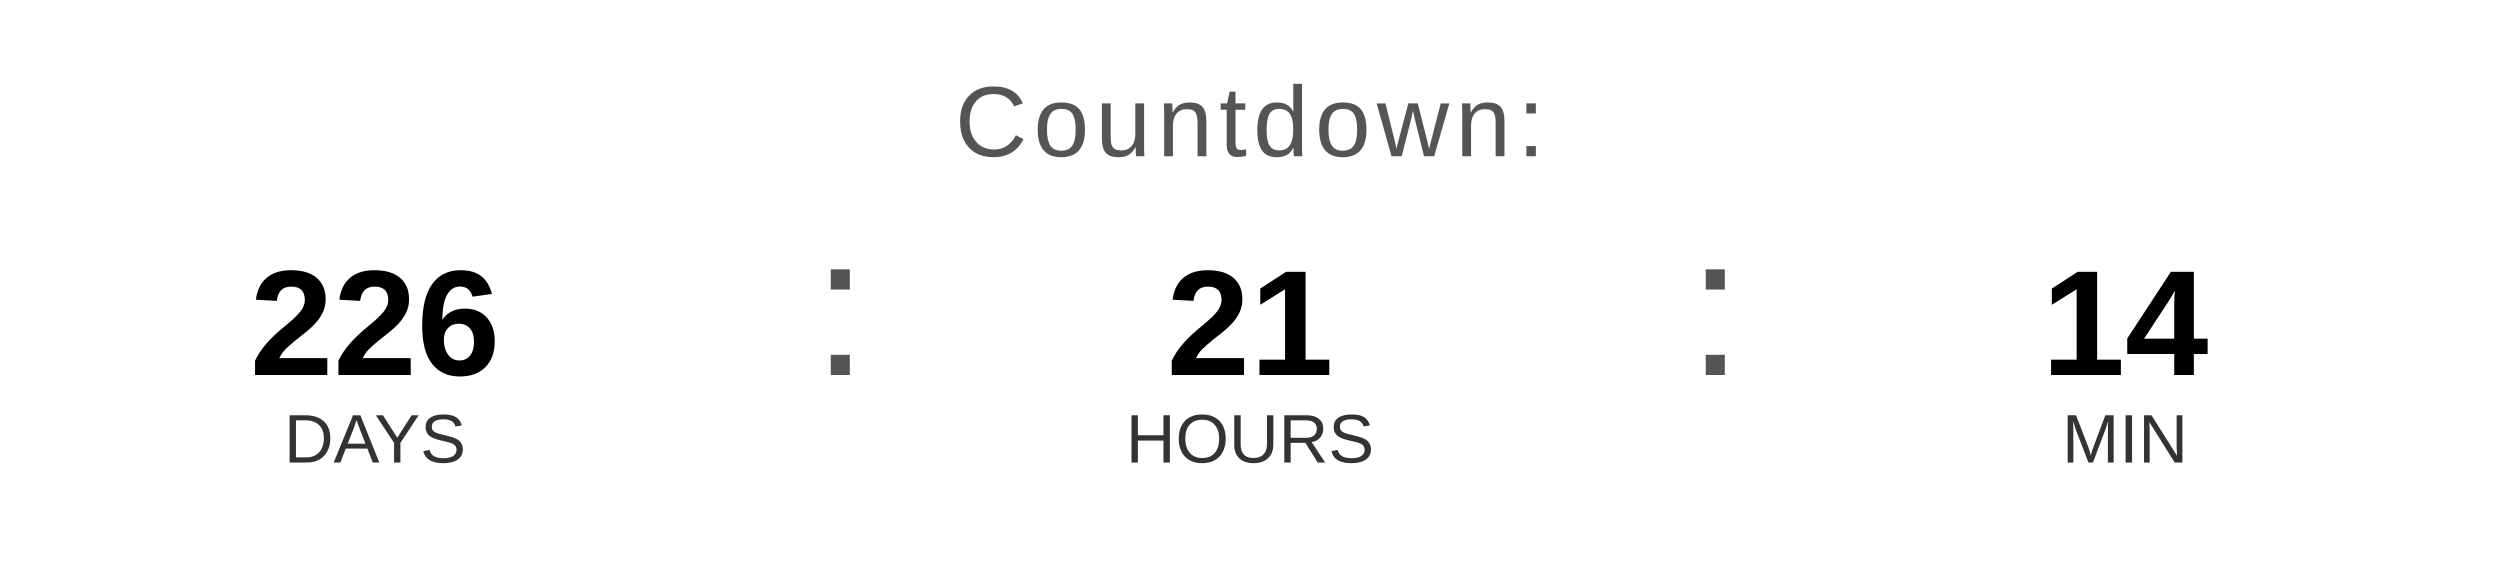
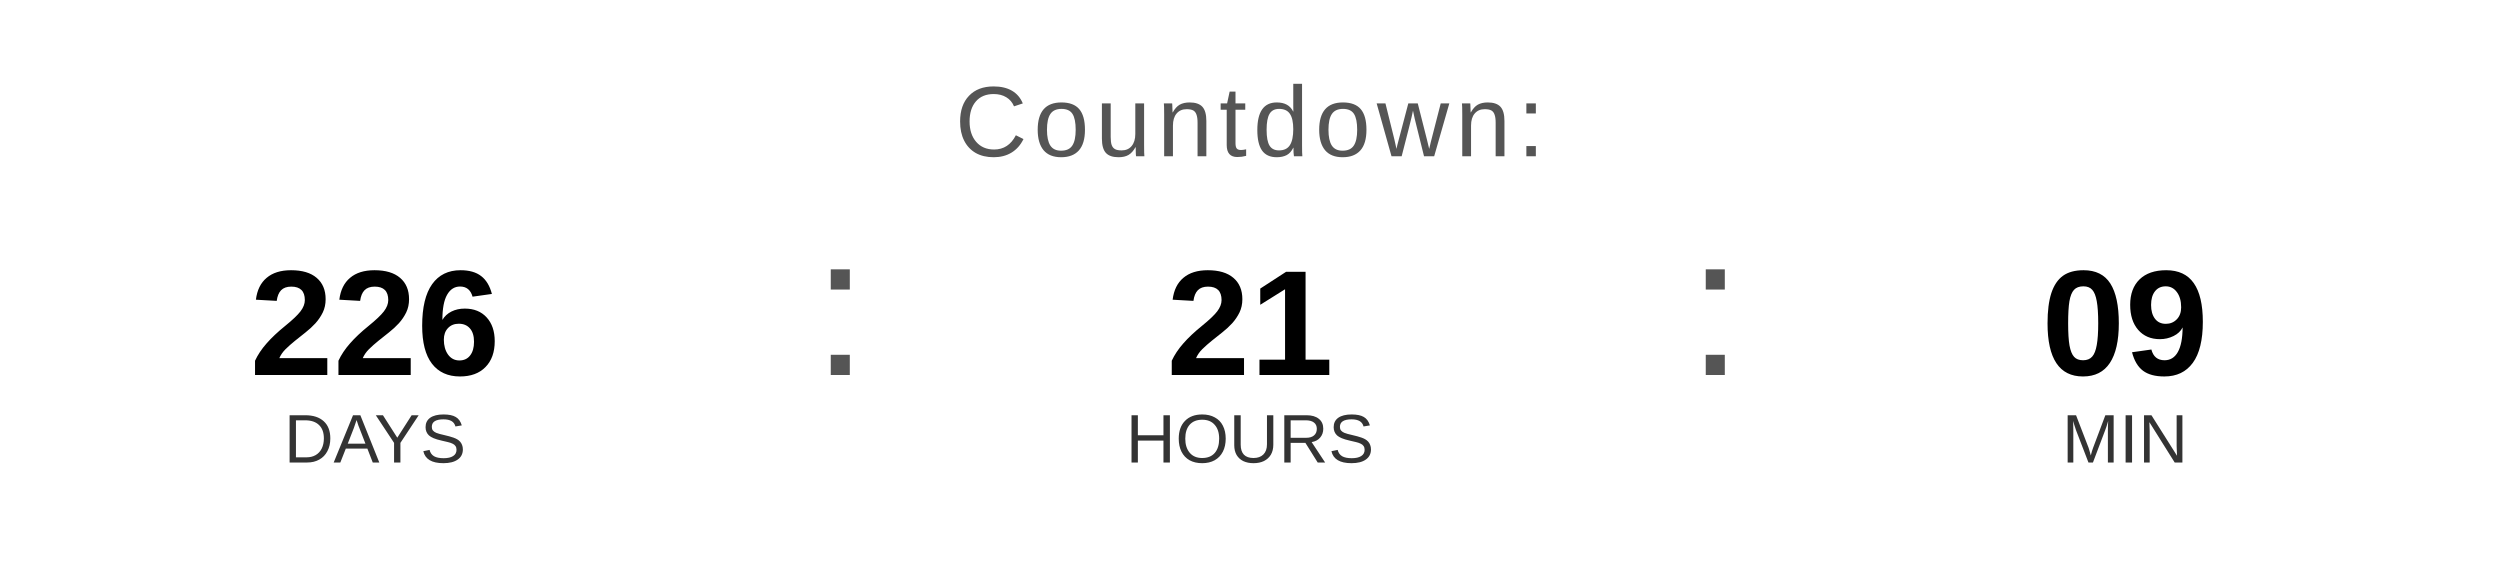
<svg xmlns="http://www.w3.org/2000/svg" width="400" height="90" viewBox="0 0 400 90">
  <text x="200" y="25" font-family="Arial, Helvetica, sans-serif" font-size="16" fill="#555555" text-anchor="middle" letter-spacing="1">
    Countdown:
  </text>
  <text x="60" y="60" font-family="Arial, Helvetica, sans-serif" font-size="24" font-weight="bold" fill="#000000" text-anchor="middle">226</text>
  <text x="60" y="74" font-family="Arial, Helvetica, sans-serif" font-size="11" fill="#333333" text-anchor="middle">DAYS</text>
  <text x="130" y="60" font-family="Arial, sans-serif" font-size="32" fill="#555555">:</text>
  <text x="200" y="60" font-family="Arial, Helvetica, sans-serif" font-size="24" font-weight="bold" fill="#000000" text-anchor="middle">21</text>
  <text x="200" y="74" font-family="Arial, Helvetica, sans-serif" font-size="11" fill="#333333" text-anchor="middle">HOURS</text>
  <text x="270" y="60" font-family="Arial, sans-serif" font-size="32" fill="#555555">:</text>
-   <text x="340" y="60" font-family="Arial, Helvetica, sans-serif" font-size="24" font-weight="bold" fill="#000000" text-anchor="middle">14</text>
+   <text x="340" y="60" font-family="Arial, Helvetica, sans-serif" font-size="24" font-weight="bold" fill="#000000" text-anchor="middle">09</text>
  <text x="340" y="74" font-family="Arial, Helvetica, sans-serif" font-size="11" fill="#333333" text-anchor="middle">MIN</text>
</svg>
